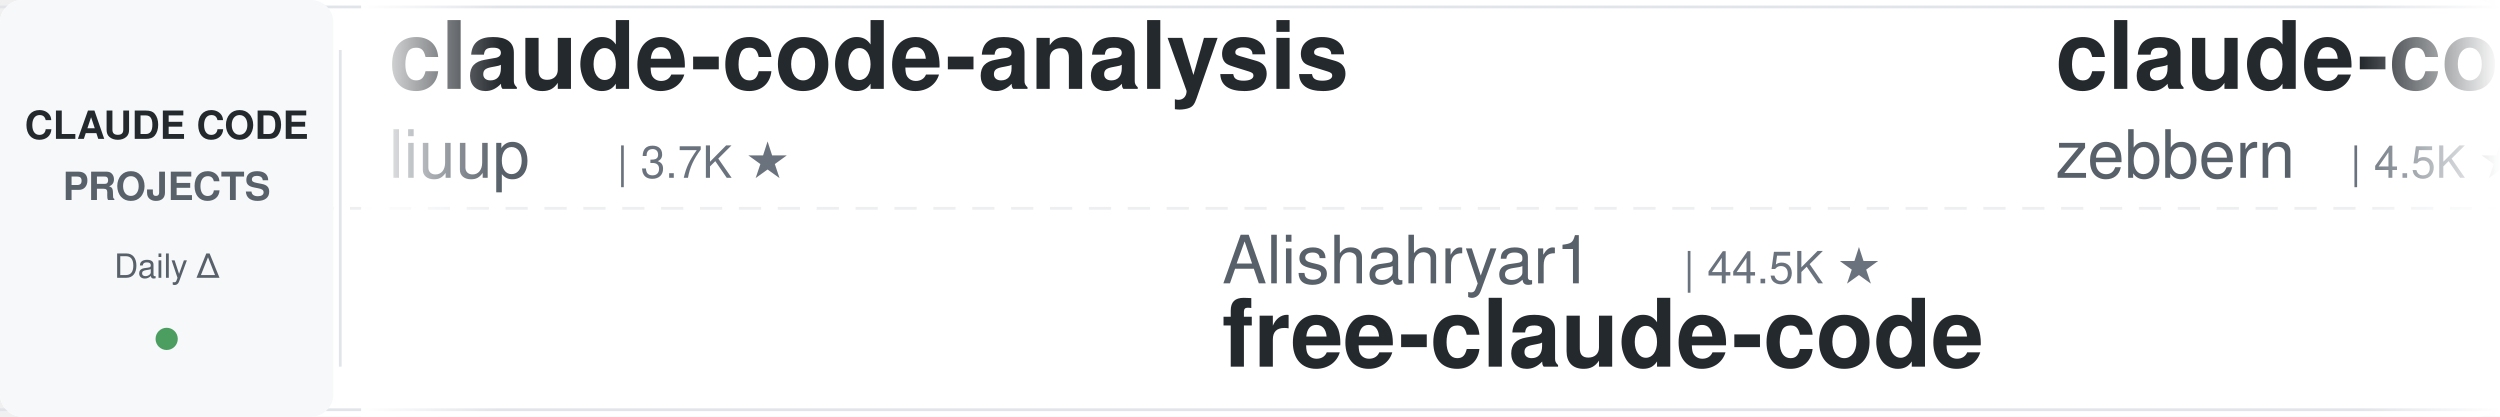
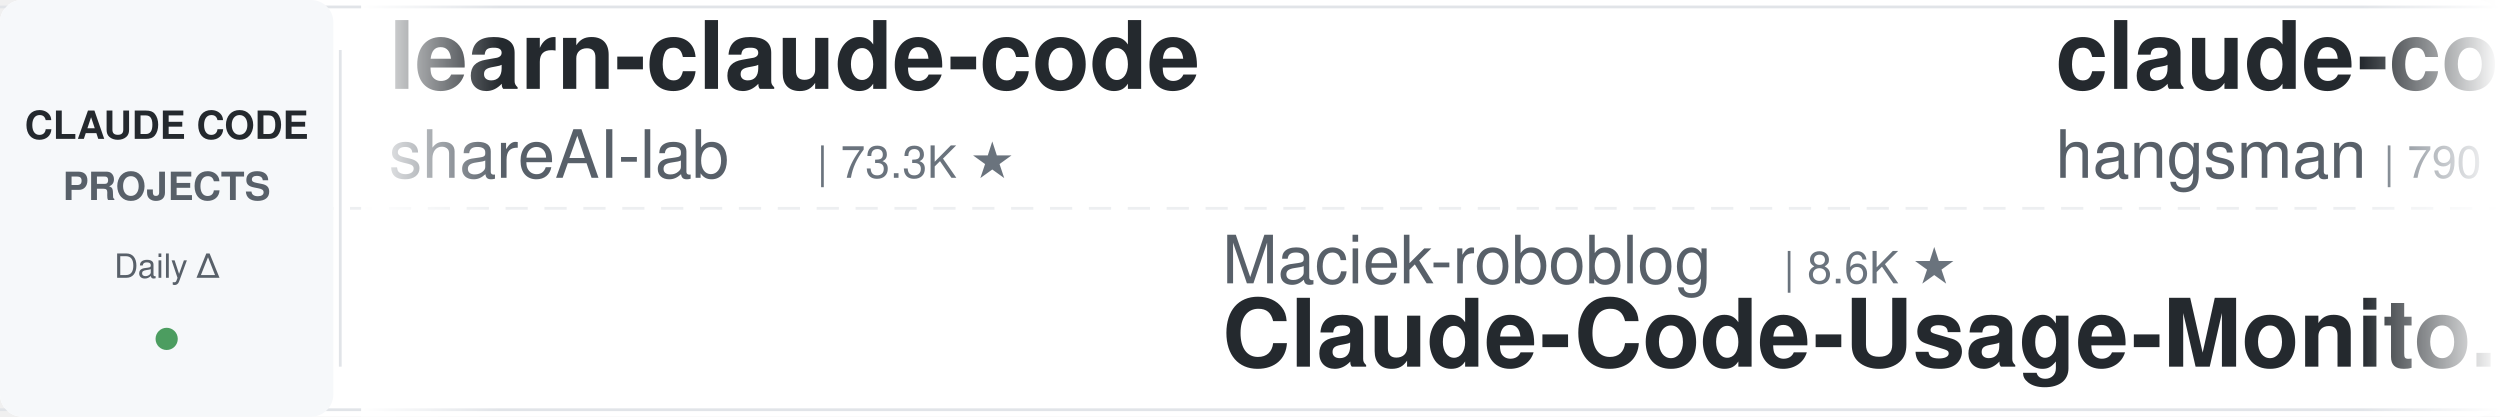
<svg xmlns="http://www.w3.org/2000/svg" width="900" height="150">
  <defs>
    <linearGradient id="leftFade" x1="0%" y1="0%" x2="100%" y2="0%">
      <stop offset="0%" style="stop-color:#ffffff;stop-opacity:1" />
      <stop offset="100%" style="stop-color:#ffffff;stop-opacity:0" />
    </linearGradient>
    <linearGradient id="rightFade" x1="0%" y1="0%" x2="100%" y2="0%">
      <stop offset="0%" style="stop-color:#ffffff;stop-opacity:0" />
      <stop offset="100%" style="stop-color:#ffffff;stop-opacity:1" />
    </linearGradient>
  </defs>
  <rect width="900" height="150" fill="#ffffff" rx="8" />
  <rect x="0" y="2" width="900" height="1" fill="#e1e4e8" />
  <rect x="0" y="147" width="900" height="1" fill="#e1e4e8" />
  <line x1="0" y1="75" x2="900" y2="75" stroke="#e1e4e8" stroke-width="1" stroke-dasharray="8 6" opacity="0.6" />
  <rect x="0" y="0" width="120" height="150" fill="#f6f8fa" rx="8" />
  <text x="60" y="50" font-family="-apple-system, BlinkMacSystemFont, 'Segoe UI', Helvetica, Arial, sans-serif" font-size="14" font-weight="600" fill="#24292e" text-anchor="middle">CLAUDE CODE</text>
  <text x="60" y="72" font-family="-apple-system, BlinkMacSystemFont, 'Segoe UI', Helvetica, Arial, sans-serif" font-size="14" font-weight="600" fill="#586069" text-anchor="middle">PROJECTS</text>
  <text x="60" y="100" font-family="-apple-system, BlinkMacSystemFont, 'Segoe UI', Helvetica, Arial, sans-serif" font-size="12" font-weight="500" fill="#586069" text-anchor="middle">Daily Δ</text>
  <circle cx="60" cy="122" r="4" fill="#22863a" opacity="0.8" />
  <rect x="122" y="18" width="1" height="114" fill="#e1e4e8" />
  <clipPath id="tickerClip">
    <rect x="130" y="0" width="770" height="150" />
  </clipPath>
  <g clip-path="url(#tickerClip)">
    <g id="tickerItems">
      <animateTransform attributeName="transform" attributeType="XML" type="translate" from="0 0" to="-3000 0" dur="54s" repeatCount="indefinite" />
      <g transform="translate(0, 0)">
-         <text x="140" y="32" font-family="-apple-system, BlinkMacSystemFont, 'Segoe UI', Helvetica, Arial, sans-serif" font-size="34" font-weight="600" fill="#24292e">claude-code-analysis</text>
-         <text x="140" y="64" font-family="-apple-system, BlinkMacSystemFont, 'Segoe UI', Helvetica, Arial, sans-serif" font-size="24" font-weight="400" fill="#586069">liuup</text>
-         <text x="222" y="64" font-family="-apple-system, BlinkMacSystemFont, 'Segoe UI', Helvetica, Arial, sans-serif" font-size="16" font-weight="500" fill="#6a737d">| 3.7K ★</text>
+         <text x="140" y="32" font-family="-apple-system, BlinkMacSystemFont, 'Segoe UI', Helvetica, Arial, sans-serif" font-size="34" font-weight="600" fill="#24292e">learn-claude-code</text>
+         <text x="140" y="64" font-family="-apple-system, BlinkMacSystemFont, 'Segoe UI', Helvetica, Arial, sans-serif" font-size="24" font-weight="400" fill="#586069">shareAI-lab</text>
+         <text x="294" y="64" font-family="-apple-system, BlinkMacSystemFont, 'Segoe UI', Helvetica, Arial, sans-serif" font-size="16" font-weight="500" fill="#6a737d">| 73.3K ★</text>
      </g>
      <g transform="translate(300, 0)">
+         <text x="140" y="102" font-family="-apple-system, BlinkMacSystemFont, 'Segoe UI', Helvetica, Arial, sans-serif" font-size="24" font-weight="400" fill="#586069">Maciek-roboblog</text>
+         <text x="342" y="102" font-family="-apple-system, BlinkMacSystemFont, 'Segoe UI', Helvetica, Arial, sans-serif" font-size="16" font-weight="500" fill="#6a737d">| 8.6K ★</text>
+         <text x="140" y="132" font-family="-apple-system, BlinkMacSystemFont, 'Segoe UI', Helvetica, Arial, sans-serif" font-size="34" font-weight="600" fill="#24292e">Claude-Code-Usage-Monito...</text>
+       </g>
+       <g transform="translate(600, 0)">
+         <text x="140" y="32" font-family="-apple-system, BlinkMacSystemFont, 'Segoe UI', Helvetica, Arial, sans-serif" font-size="34" font-weight="600" fill="#24292e">claude-code-source</text>
+         <text x="140" y="64" font-family="-apple-system, BlinkMacSystemFont, 'Segoe UI', Helvetica, Arial, sans-serif" font-size="24" font-weight="400" fill="#586069">hangsman</text>
+         <text x="258" y="64" font-family="-apple-system, BlinkMacSystemFont, 'Segoe UI', Helvetica, Arial, sans-serif" font-size="16" font-weight="500" fill="#6a737d">| 790 ★</text>
+       </g>
+       <g transform="translate(900, 0)">
+         <text x="140" y="102" font-family="-apple-system, BlinkMacSystemFont, 'Segoe UI', Helvetica, Arial, sans-serif" font-size="24" font-weight="400" fill="#586069">luyao618</text>
+         <text x="258" y="102" font-family="-apple-system, BlinkMacSystemFont, 'Segoe UI', Helvetica, Arial, sans-serif" font-size="16" font-weight="500" fill="#6a737d">| 1.6K ★</text>
+         <text x="140" y="132" font-family="-apple-system, BlinkMacSystemFont, 'Segoe UI', Helvetica, Arial, sans-serif" font-size="34" font-weight="600" fill="#24292e">Claude-Code-Source-Study</text>
+       </g>
+       <g transform="translate(1200, 0)">
+         <text x="140" y="32" font-family="-apple-system, BlinkMacSystemFont, 'Segoe UI', Helvetica, Arial, sans-serif" font-size="34" font-weight="600" fill="#24292e">ClaudeCodeAgents</text>
+         <text x="140" y="64" font-family="-apple-system, BlinkMacSystemFont, 'Segoe UI', Helvetica, Arial, sans-serif" font-size="24" font-weight="400" fill="#586069">darcyegb</text>
+         <text x="258" y="64" font-family="-apple-system, BlinkMacSystemFont, 'Segoe UI', Helvetica, Arial, sans-serif" font-size="16" font-weight="500" fill="#6a737d">| 755 ★</text>
+       </g>
+       <g transform="translate(1500, 0)">
        <text x="140" y="102" font-family="-apple-system, BlinkMacSystemFont, 'Segoe UI', Helvetica, Arial, sans-serif" font-size="24" font-weight="400" fill="#586069">Alishahryar1</text>
        <text x="306" y="102" font-family="-apple-system, BlinkMacSystemFont, 'Segoe UI', Helvetica, Arial, sans-serif" font-size="16" font-weight="500" fill="#6a737d">| 44.5K ★</text>
        <text x="140" y="132" font-family="-apple-system, BlinkMacSystemFont, 'Segoe UI', Helvetica, Arial, sans-serif" font-size="34" font-weight="600" fill="#24292e">free-claude-code</text>
      </g>
-       <g transform="translate(600, 0)">
-         <text x="140" y="32" font-family="-apple-system, BlinkMacSystemFont, 'Segoe UI', Helvetica, Arial, sans-serif" font-size="34" font-weight="600" fill="#24292e">claude-code-guide</text>
-         <text x="140" y="64" font-family="-apple-system, BlinkMacSystemFont, 'Segoe UI', Helvetica, Arial, sans-serif" font-size="24" font-weight="400" fill="#586069">zebbern</text>
-         <text x="246" y="64" font-family="-apple-system, BlinkMacSystemFont, 'Segoe UI', Helvetica, Arial, sans-serif" font-size="16" font-weight="500" fill="#6a737d">| 4.5K ★</text>
-       </g>
-       <g transform="translate(900, 0)">
-         <text x="140" y="102" font-family="-apple-system, BlinkMacSystemFont, 'Segoe UI', Helvetica, Arial, sans-serif" font-size="24" font-weight="400" fill="#586069">affaan-m</text>
-         <text x="258" y="102" font-family="-apple-system, BlinkMacSystemFont, 'Segoe UI', Helvetica, Arial, sans-serif" font-size="16" font-weight="500" fill="#6a737d">| 237.9K ★</text>
-         <text x="140" y="132" font-family="-apple-system, BlinkMacSystemFont, 'Segoe UI', Helvetica, Arial, sans-serif" font-size="34" font-weight="600" fill="#24292e">ECC</text>
-       </g>
-       <g transform="translate(1200, 0)">
-         <text x="140" y="32" font-family="-apple-system, BlinkMacSystemFont, 'Segoe UI', Helvetica, Arial, sans-serif" font-size="34" font-weight="600" fill="#24292e">claude-code-source</text>
-         <text x="140" y="64" font-family="-apple-system, BlinkMacSystemFont, 'Segoe UI', Helvetica, Arial, sans-serif" font-size="24" font-weight="400" fill="#586069">JrCx7scC</text>
-         <text x="258" y="64" font-family="-apple-system, BlinkMacSystemFont, 'Segoe UI', Helvetica, Arial, sans-serif" font-size="16" font-weight="500" fill="#6a737d">| 372 ★</text>
-       </g>
-       <g transform="translate(1500, 0)">
-         <text x="140" y="102" font-family="-apple-system, BlinkMacSystemFont, 'Segoe UI', Helvetica, Arial, sans-serif" font-size="24" font-weight="400" fill="#586069">feiskyer</text>
-         <text x="258" y="102" font-family="-apple-system, BlinkMacSystemFont, 'Segoe UI', Helvetica, Arial, sans-serif" font-size="16" font-weight="500" fill="#6a737d">| 1.6K ★</text>
-         <text x="140" y="132" font-family="-apple-system, BlinkMacSystemFont, 'Segoe UI', Helvetica, Arial, sans-serif" font-size="34" font-weight="600" fill="#24292e">claude-code-settings</text>
-       </g>
      <g transform="translate(1800, 0)">
-         <text x="140" y="32" font-family="-apple-system, BlinkMacSystemFont, 'Segoe UI', Helvetica, Arial, sans-serif" font-size="34" font-weight="600" fill="#24292e">Claude-Code-Game-Studios</text>
-         <text x="140" y="64" font-family="-apple-system, BlinkMacSystemFont, 'Segoe UI', Helvetica, Arial, sans-serif" font-size="24" font-weight="400" fill="#586069">Donchitos</text>
-         <text x="270" y="64" font-family="-apple-system, BlinkMacSystemFont, 'Segoe UI', Helvetica, Arial, sans-serif" font-size="16" font-weight="500" fill="#6a737d">| 23.6K ★</text>
+         <text x="140" y="32" font-family="-apple-system, BlinkMacSystemFont, 'Segoe UI', Helvetica, Arial, sans-serif" font-size="34" font-weight="600" fill="#24292e">edmunds-claude-code</text>
+         <text x="140" y="64" font-family="-apple-system, BlinkMacSystemFont, 'Segoe UI', Helvetica, Arial, sans-serif" font-size="24" font-weight="400" fill="#586069">edmund-io</text>
+         <text x="270" y="64" font-family="-apple-system, BlinkMacSystemFont, 'Segoe UI', Helvetica, Arial, sans-serif" font-size="16" font-weight="500" fill="#6a737d">| 1.5K ★</text>
      </g>
      <g transform="translate(2100, 0)">
-         <text x="140" y="102" font-family="-apple-system, BlinkMacSystemFont, 'Segoe UI', Helvetica, Arial, sans-serif" font-size="24" font-weight="400" fill="#586069">Windy3f3f3f3f</text>
-         <text x="318" y="102" font-family="-apple-system, BlinkMacSystemFont, 'Segoe UI', Helvetica, Arial, sans-serif" font-size="16" font-weight="500" fill="#6a737d">| 2.5K ★</text>
-         <text x="140" y="132" font-family="-apple-system, BlinkMacSystemFont, 'Segoe UI', Helvetica, Arial, sans-serif" font-size="34" font-weight="600" fill="#24292e">claude-code-from-scratch</text>
+         <text x="140" y="102" font-family="-apple-system, BlinkMacSystemFont, 'Segoe UI', Helvetica, Arial, sans-serif" font-size="24" font-weight="400" fill="#586069">liuup</text>
+         <text x="222" y="102" font-family="-apple-system, BlinkMacSystemFont, 'Segoe UI', Helvetica, Arial, sans-serif" font-size="16" font-weight="500" fill="#6a737d">| 3.7K ★</text>
+         <text x="140" y="132" font-family="-apple-system, BlinkMacSystemFont, 'Segoe UI', Helvetica, Arial, sans-serif" font-size="34" font-weight="600" fill="#24292e">claude-code-analysis</text>
      </g>
      <g transform="translate(2400, 0)">
-         <text x="140" y="32" font-family="-apple-system, BlinkMacSystemFont, 'Segoe UI', Helvetica, Arial, sans-serif" font-size="34" font-weight="600" fill="#24292e">claude-code-proxy</text>
-         <text x="140" y="64" font-family="-apple-system, BlinkMacSystemFont, 'Segoe UI', Helvetica, Arial, sans-serif" font-size="24" font-weight="400" fill="#586069">1rgs</text>
-         <text x="210" y="64" font-family="-apple-system, BlinkMacSystemFont, 'Segoe UI', Helvetica, Arial, sans-serif" font-size="16" font-weight="500" fill="#6a737d">| 3.7K ★</text>
+         <text x="140" y="32" font-family="-apple-system, BlinkMacSystemFont, 'Segoe UI', Helvetica, Arial, sans-serif" font-size="34" font-weight="600" fill="#24292e">system_prompts_leaks</text>
+         <text x="140" y="64" font-family="-apple-system, BlinkMacSystemFont, 'Segoe UI', Helvetica, Arial, sans-serif" font-size="24" font-weight="400" fill="#586069">asgeirtj</text>
+         <text x="258" y="64" font-family="-apple-system, BlinkMacSystemFont, 'Segoe UI', Helvetica, Arial, sans-serif" font-size="16" font-weight="500" fill="#6a737d">| 62.4K ★</text>
      </g>
      <g transform="translate(2700, 0)">
-         <text x="140" y="102" font-family="-apple-system, BlinkMacSystemFont, 'Segoe UI', Helvetica, Arial, sans-serif" font-size="24" font-weight="400" fill="#586069">FlorianBruniaux</text>
-         <text x="342" y="102" font-family="-apple-system, BlinkMacSystemFont, 'Segoe UI', Helvetica, Arial, sans-serif" font-size="16" font-weight="500" fill="#6a737d">| 5.7K ★</text>
-         <text x="140" y="132" font-family="-apple-system, BlinkMacSystemFont, 'Segoe UI', Helvetica, Arial, sans-serif" font-size="34" font-weight="600" fill="#24292e">claude-code-ultimate-gui...</text>
+         <text x="140" y="102" font-family="-apple-system, BlinkMacSystemFont, 'Segoe UI', Helvetica, Arial, sans-serif" font-size="24" font-weight="400" fill="#586069">disler</text>
+         <text x="234" y="102" font-family="-apple-system, BlinkMacSystemFont, 'Segoe UI', Helvetica, Arial, sans-serif" font-size="16" font-weight="500" fill="#6a737d">| 1.6K ★</text>
+         <text x="140" y="132" font-family="-apple-system, BlinkMacSystemFont, 'Segoe UI', Helvetica, Arial, sans-serif" font-size="34" font-weight="600" fill="#24292e">pi-vs-claude-code</text>
      </g>
      <g transform="translate(3000, 0)">
-         <text x="140" y="32" font-family="-apple-system, BlinkMacSystemFont, 'Segoe UI', Helvetica, Arial, sans-serif" font-size="34" font-weight="600" fill="#24292e">claude-code-analysis</text>
-         <text x="140" y="64" font-family="-apple-system, BlinkMacSystemFont, 'Segoe UI', Helvetica, Arial, sans-serif" font-size="24" font-weight="400" fill="#586069">liuup</text>
-         <text x="222" y="64" font-family="-apple-system, BlinkMacSystemFont, 'Segoe UI', Helvetica, Arial, sans-serif" font-size="16" font-weight="500" fill="#6a737d">| 3.7K ★</text>
+         <text x="140" y="32" font-family="-apple-system, BlinkMacSystemFont, 'Segoe UI', Helvetica, Arial, sans-serif" font-size="34" font-weight="600" fill="#24292e">learn-claude-code</text>
+         <text x="140" y="64" font-family="-apple-system, BlinkMacSystemFont, 'Segoe UI', Helvetica, Arial, sans-serif" font-size="24" font-weight="400" fill="#586069">shareAI-lab</text>
+         <text x="294" y="64" font-family="-apple-system, BlinkMacSystemFont, 'Segoe UI', Helvetica, Arial, sans-serif" font-size="16" font-weight="500" fill="#6a737d">| 73.3K ★</text>
      </g>
      <g transform="translate(3300, 0)">
-         <text x="140" y="102" font-family="-apple-system, BlinkMacSystemFont, 'Segoe UI', Helvetica, Arial, sans-serif" font-size="24" font-weight="400" fill="#586069">Alishahryar1</text>
-         <text x="306" y="102" font-family="-apple-system, BlinkMacSystemFont, 'Segoe UI', Helvetica, Arial, sans-serif" font-size="16" font-weight="500" fill="#6a737d">| 44.5K ★</text>
-         <text x="140" y="132" font-family="-apple-system, BlinkMacSystemFont, 'Segoe UI', Helvetica, Arial, sans-serif" font-size="34" font-weight="600" fill="#24292e">free-claude-code</text>
+         <text x="140" y="102" font-family="-apple-system, BlinkMacSystemFont, 'Segoe UI', Helvetica, Arial, sans-serif" font-size="24" font-weight="400" fill="#586069">Maciek-roboblog</text>
+         <text x="342" y="102" font-family="-apple-system, BlinkMacSystemFont, 'Segoe UI', Helvetica, Arial, sans-serif" font-size="16" font-weight="500" fill="#6a737d">| 8.6K ★</text>
+         <text x="140" y="132" font-family="-apple-system, BlinkMacSystemFont, 'Segoe UI', Helvetica, Arial, sans-serif" font-size="34" font-weight="600" fill="#24292e">Claude-Code-Usage-Monito...</text>
      </g>
      <g transform="translate(3600, 0)">
-         <text x="140" y="32" font-family="-apple-system, BlinkMacSystemFont, 'Segoe UI', Helvetica, Arial, sans-serif" font-size="34" font-weight="600" fill="#24292e">claude-code-guide</text>
-         <text x="140" y="64" font-family="-apple-system, BlinkMacSystemFont, 'Segoe UI', Helvetica, Arial, sans-serif" font-size="24" font-weight="400" fill="#586069">zebbern</text>
-         <text x="246" y="64" font-family="-apple-system, BlinkMacSystemFont, 'Segoe UI', Helvetica, Arial, sans-serif" font-size="16" font-weight="500" fill="#6a737d">| 4.5K ★</text>
+         <text x="140" y="32" font-family="-apple-system, BlinkMacSystemFont, 'Segoe UI', Helvetica, Arial, sans-serif" font-size="34" font-weight="600" fill="#24292e">claude-code-source</text>
+         <text x="140" y="64" font-family="-apple-system, BlinkMacSystemFont, 'Segoe UI', Helvetica, Arial, sans-serif" font-size="24" font-weight="400" fill="#586069">hangsman</text>
+         <text x="258" y="64" font-family="-apple-system, BlinkMacSystemFont, 'Segoe UI', Helvetica, Arial, sans-serif" font-size="16" font-weight="500" fill="#6a737d">| 790 ★</text>
      </g>
      <g transform="translate(3900, 0)">
-         <text x="140" y="102" font-family="-apple-system, BlinkMacSystemFont, 'Segoe UI', Helvetica, Arial, sans-serif" font-size="24" font-weight="400" fill="#586069">affaan-m</text>
-         <text x="258" y="102" font-family="-apple-system, BlinkMacSystemFont, 'Segoe UI', Helvetica, Arial, sans-serif" font-size="16" font-weight="500" fill="#6a737d">| 237.9K ★</text>
-         <text x="140" y="132" font-family="-apple-system, BlinkMacSystemFont, 'Segoe UI', Helvetica, Arial, sans-serif" font-size="34" font-weight="600" fill="#24292e">ECC</text>
+         <text x="140" y="102" font-family="-apple-system, BlinkMacSystemFont, 'Segoe UI', Helvetica, Arial, sans-serif" font-size="24" font-weight="400" fill="#586069">luyao618</text>
+         <text x="258" y="102" font-family="-apple-system, BlinkMacSystemFont, 'Segoe UI', Helvetica, Arial, sans-serif" font-size="16" font-weight="500" fill="#6a737d">| 1.6K ★</text>
+         <text x="140" y="132" font-family="-apple-system, BlinkMacSystemFont, 'Segoe UI', Helvetica, Arial, sans-serif" font-size="34" font-weight="600" fill="#24292e">Claude-Code-Source-Study</text>
      </g>
    </g>
  </g>
  <rect x="130" y="0" width="50" height="150" fill="url(#leftFade)" />
  <rect x="850" y="0" width="50" height="150" fill="url(#rightFade)" />
</svg>
